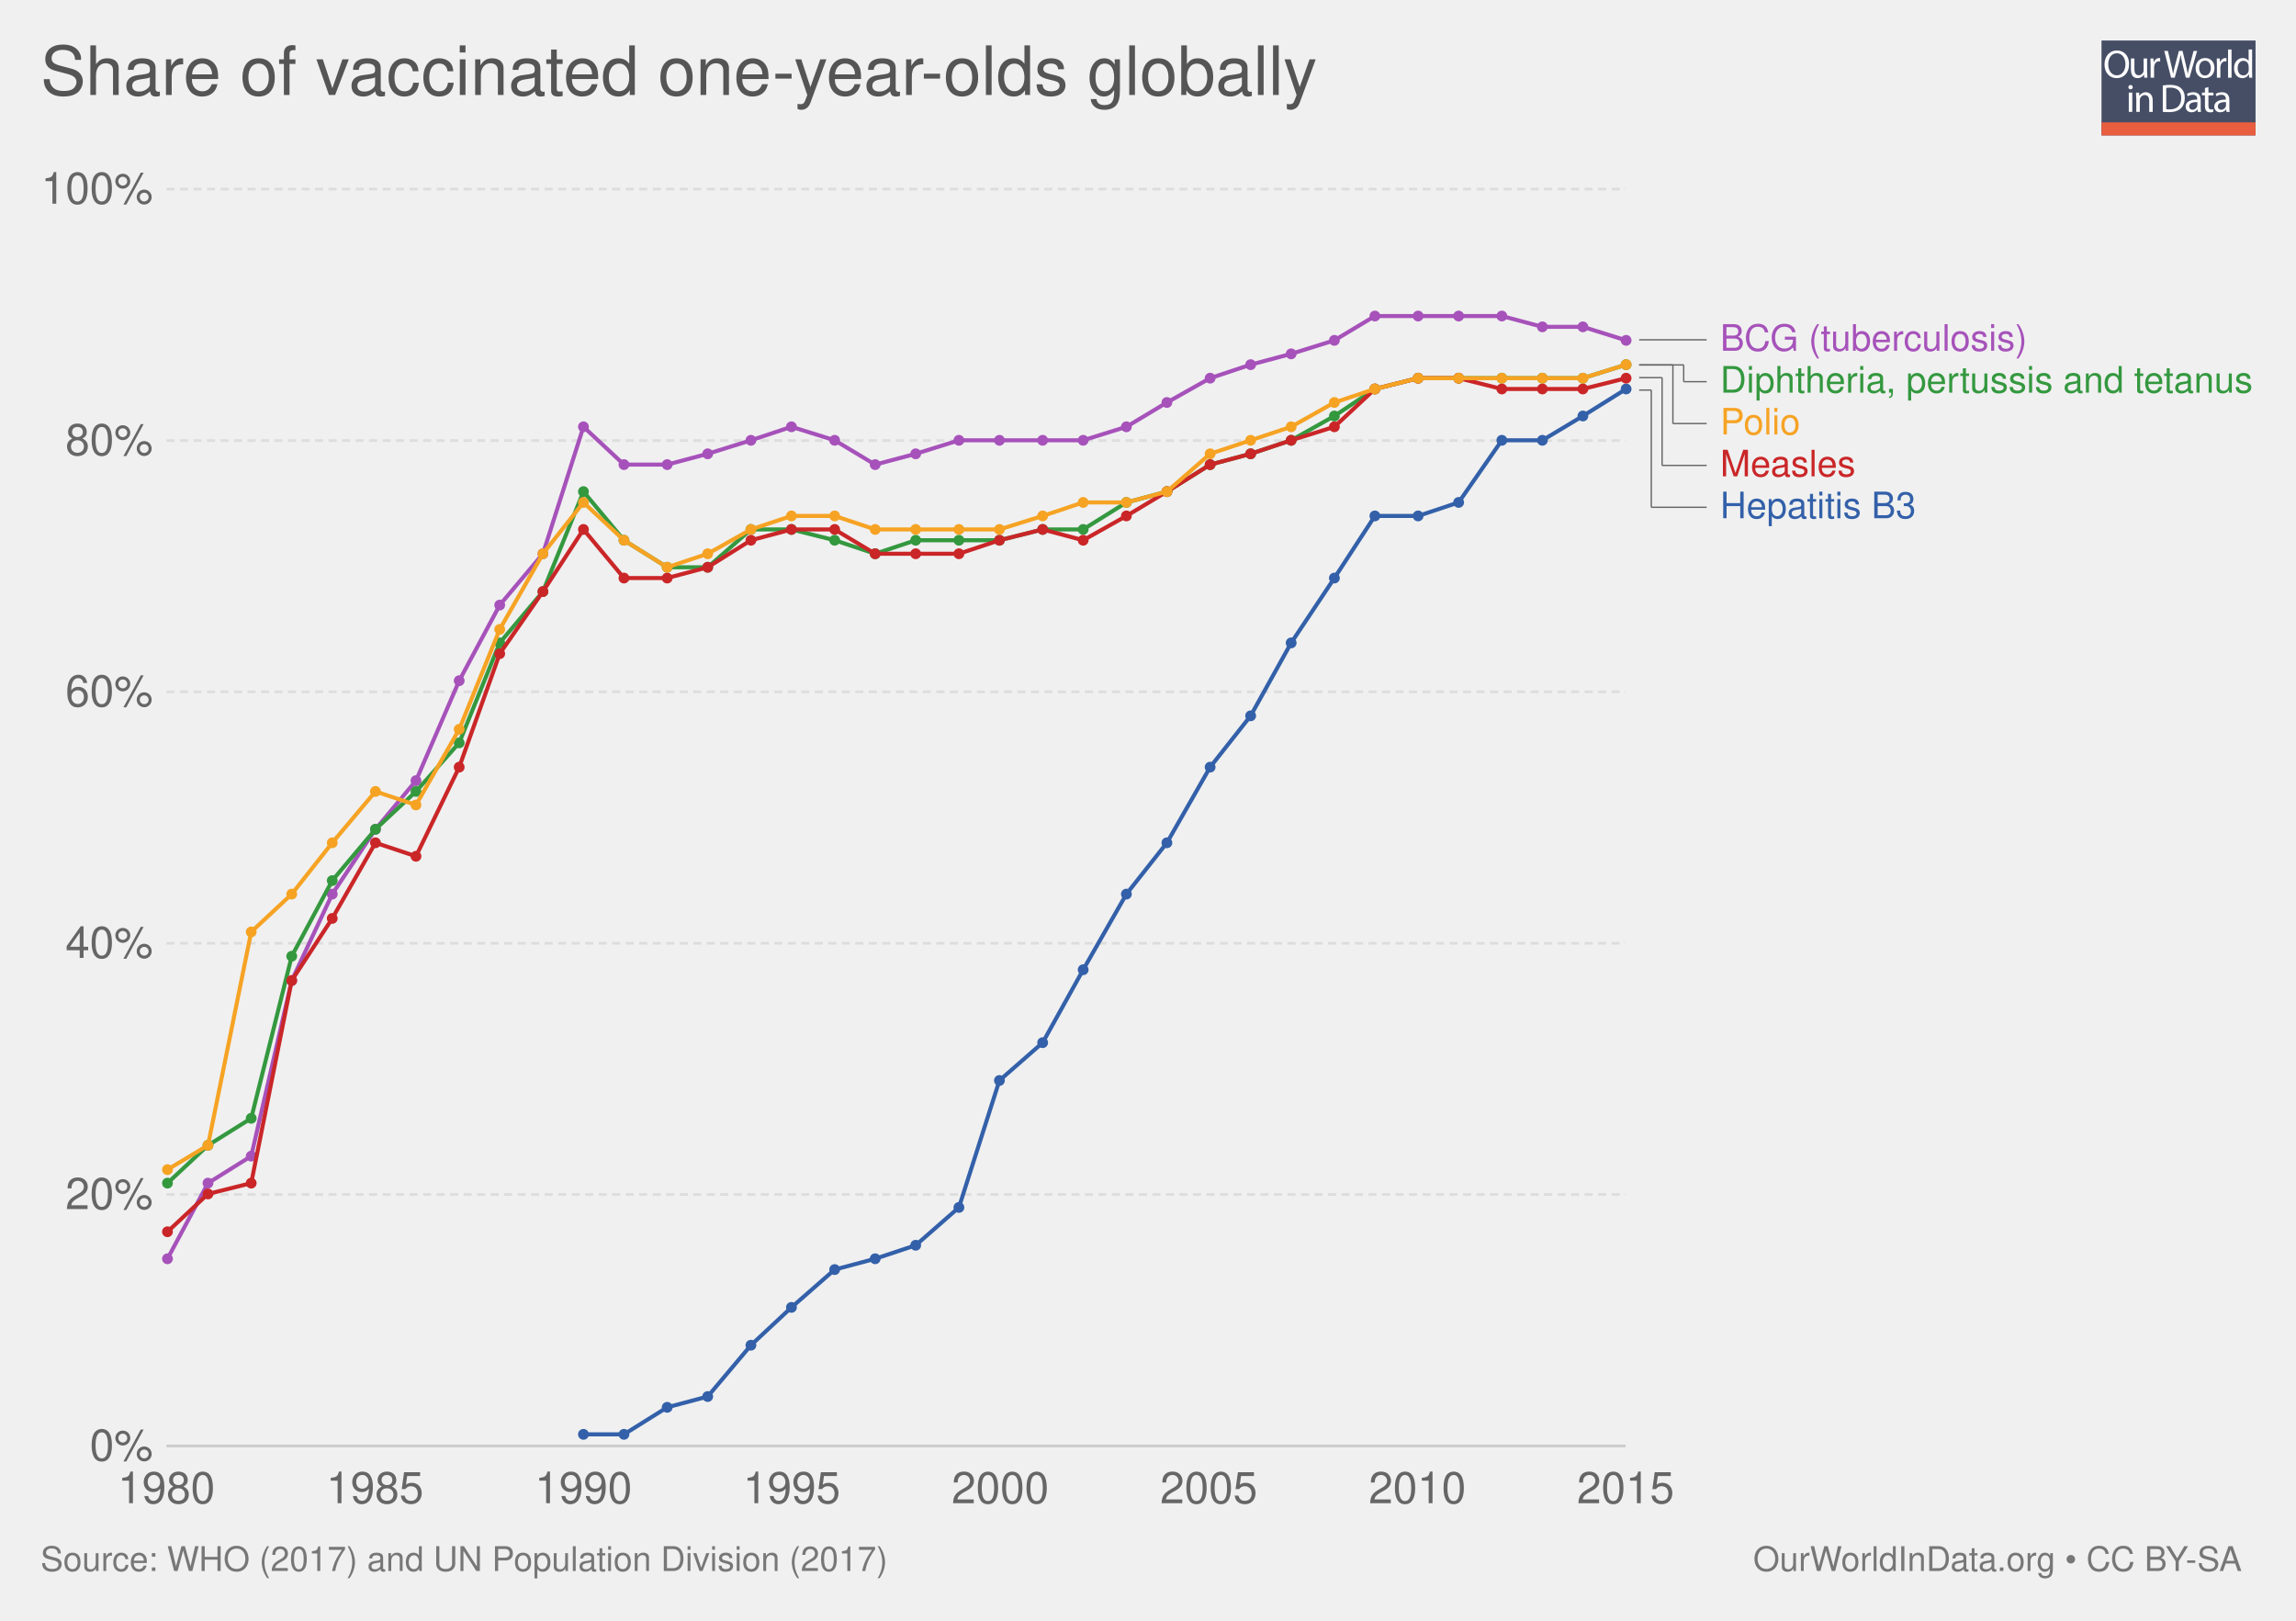
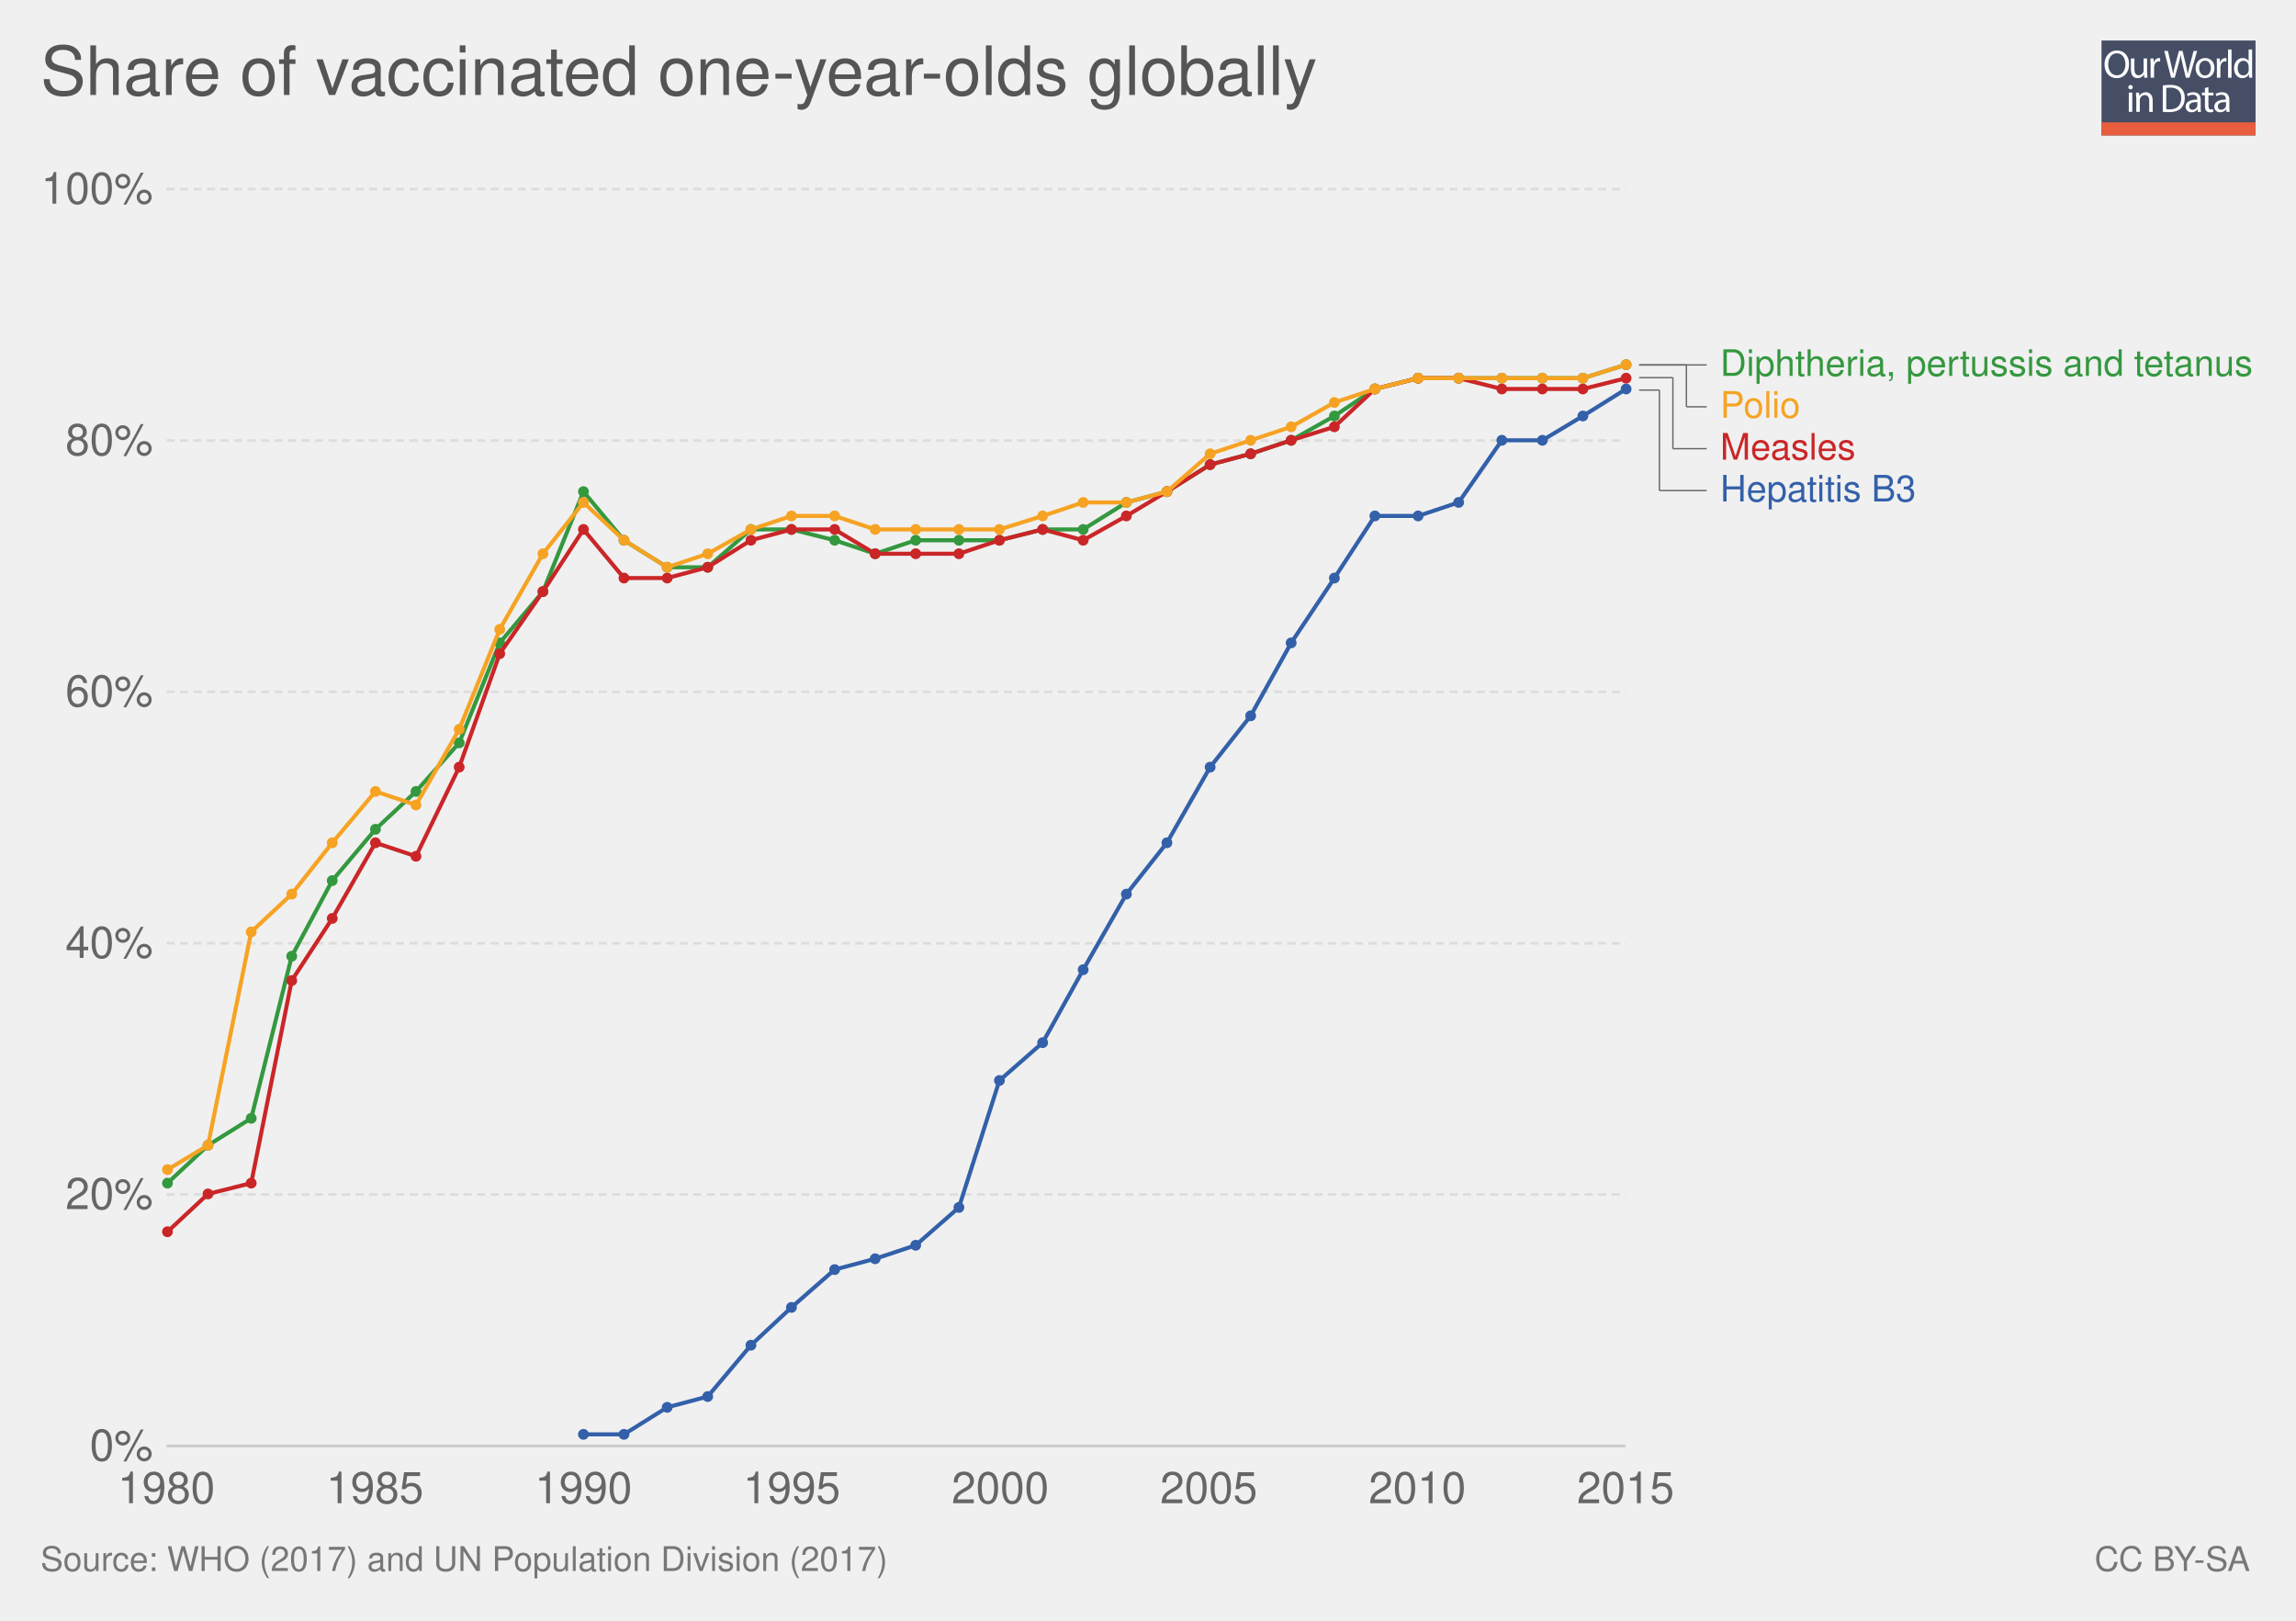
<svg xmlns="http://www.w3.org/2000/svg" xmlns:xlink="http://www.w3.org/1999/xlink" version="1.1" style="font-family: 'Helvetica Neue', Helvetica, Arial, sans-serif; font-size: 18px; background-color: white; text-rendering: optimizeLegibility; -webkit-font-smoothing: antialiased;" width="850" height="600">
  <g class="ChartTab">
    <g class="HeaderView">
      <g opacity="0.8" transform="translate(778, 15) scale(0.27)">
        <a xlink:href="https://ourworldindata.org" target="_blank">
          <g>
            <rect x="0" y="0" fill="#1B2543" width="211.2" height="130.1" />
            <rect x="0" y="112.2" fill="#E63912" width="211.2" height="17.9" />
            <g>
              <rect x="1.2" y="12.3" fill="none" width="210.2" height="99.2" />
              <path fill="#FFFFFF" d="M37.8,32.2c0,12.7-7.7,19.4-17.1,19.4c-9.7,0-16.6-7.5-16.6-18.7c0-11.7,7.3-19.3,17.1-19.3 C31.3,13.7,37.8,21.3,37.8,32.2z M9.2,32.8c0,7.9,4.3,14.9,11.8,14.9c7.5,0,11.8-6.9,11.8-15.3c0-7.3-3.8-14.9-11.8-14.9 C13.1,17.5,9.2,24.8,9.2,32.8z" />
              <path fill="#FFFFFF" d="M62.7,43.8c0,2.7,0.1,5.1,0.2,7.2h-4.3l-0.3-4.3h-0.1c-1.3,2.1-4,4.9-8.8,4.9c-4.2,0-9.1-2.3-9.1-11.6 V24.6h4.8v14.6c0,5,1.5,8.4,5.9,8.4c3.2,0,5.5-2.2,6.3-4.4c0.3-0.7,0.4-1.6,0.4-2.5V24.6h4.8V43.8z" />
              <path fill="#FFFFFF" d="M67.3,32.8c0-3.1-0.1-5.8-0.2-8.2h4.2l0.2,5.2h0.2c1.2-3.5,4.1-5.8,7.3-5.8c0.5,0,0.9,0.1,1.4,0.2v4.5 c-0.5-0.1-1-0.2-1.6-0.2c-3.4,0-5.8,2.6-6.5,6.2c-0.1,0.7-0.2,1.4-0.2,2.2V51h-4.8V32.8z" />
              <path fill="#FFFFFF" d="M95.4,51l-9.4-36.8h5l4.4,18.6c1.1,4.6,2.1,9.2,2.7,12.7h0.1c0.6-3.7,1.8-8,3-12.8l4.9-18.5h5l4.5,18.7 c1,4.4,2,8.7,2.6,12.6h0.1c0.8-4,1.8-8.1,3-12.7l4.9-18.5h4.9L120.6,51h-5L111,31.9c-1.1-4.7-1.9-8.3-2.4-12h-0.1 c-0.7,3.7-1.5,7.3-2.8,12L100.4,51H95.4z" />
              <path fill="#FFFFFF" d="M154.9,37.6c0,9.8-6.8,14-13.2,14c-7.2,0-12.7-5.2-12.7-13.6c0-8.8,5.8-14,13.1-14 C149.8,24,154.9,29.5,154.9,37.6z M133.9,37.9c0,5.8,3.3,10.1,8,10.1c4.6,0,8-4.3,8-10.3c0-4.5-2.2-10.1-7.9-10.1 C136.3,27.6,133.9,32.8,133.9,37.9z" />
              <path fill="#FFFFFF" d="M158.2,32.8c0-3.1-0.1-5.8-0.2-8.2h4.2l0.2,5.2h0.2c1.2-3.5,4.1-5.8,7.3-5.8c0.5,0,0.9,0.1,1.4,0.2v4.5 c-0.5-0.1-1-0.2-1.6-0.2c-3.4,0-5.8,2.6-6.5,6.2c-0.1,0.7-0.2,1.4-0.2,2.2V51h-4.8V32.8z" />
              <path fill="#FFFFFF" d="M173.5,12.3h4.8V51h-4.8V12.3z" />
              <path fill="#FFFFFF" d="M206.5,12.3v31.9c0,2.3,0.1,5,0.2,6.8h-4.3l-0.2-4.6H202c-1.5,2.9-4.7,5.2-9,5.2 c-6.4,0-11.3-5.4-11.3-13.4c-0.1-8.8,5.4-14.2,11.9-14.2c4,0,6.8,1.9,8,4h0.1V12.3H206.5z M201.7,35.4c0-0.6-0.1-1.4-0.2-2 c-0.7-3.1-3.3-5.6-6.9-5.6c-5,0-7.9,4.4-7.9,10.2c0,5.3,2.6,9.8,7.8,9.8c3.2,0,6.2-2.1,7.1-5.7c0.2-0.7,0.2-1.3,0.2-2.1V35.4z" />
              <path fill="#FFFFFF" d="M42.8,64c0.1,1.6-1.1,2.9-3.1,2.9c-1.7,0-2.9-1.3-2.9-2.9c0-1.7,1.3-3,3-3C41.7,61,42.8,62.3,42.8,64z M37.4,97.8V71.4h4.8v26.4H37.4z" />
              <path fill="#FFFFFF" d="M47.5,78.6c0-2.7-0.1-5-0.2-7.1h4.3l0.3,4.4h0.1c1.3-2.5,4.4-5,8.8-5c3.7,0,9.4,2.2,9.4,11.2v15.8h-4.8 V82.6c0-4.3-1.6-7.8-6.1-7.8c-3.2,0-5.6,2.2-6.5,4.9c-0.2,0.6-0.3,1.4-0.3,2.2v15.9h-4.8V78.6z" />
              <path fill="#FFFFFF" d="M84,61.6c2.9-0.4,6.3-0.8,10.1-0.8c6.8,0,11.7,1.6,14.9,4.6c3.3,3,5.2,7.3,5.2,13.2c0,6-1.9,10.9-5.3,14.3 c-3.4,3.4-9.1,5.3-16.3,5.3c-3.4,0-6.2-0.2-8.6-0.4V61.6z M88.8,94.1c1.2,0.2,3,0.3,4.8,0.3c10.2,0,15.7-5.7,15.7-15.6 c0.1-8.7-4.9-14.2-14.9-14.2c-2.5,0-4.3,0.2-5.6,0.5V94.1z" />
              <path fill="#FFFFFF" d="M132.1,97.8l-0.4-3.3h-0.2c-1.5,2.1-4.3,3.9-8.1,3.9c-5.4,0-8.1-3.8-8.1-7.6c0-6.4,5.7-9.9,15.9-9.8v-0.5 c0-2.2-0.6-6.1-6-6.1c-2.5,0-5,0.8-6.9,2l-1.1-3.2c2.2-1.4,5.4-2.3,8.7-2.3c8.1,0,10.1,5.5,10.1,10.8v9.9c0,2.3,0.1,4.5,0.4,6.3 H132.1z M131.4,84.4c-5.3-0.1-11.2,0.8-11.2,5.9c0,3.1,2.1,4.6,4.5,4.6c3.4,0,5.6-2.2,6.4-4.4c0.2-0.5,0.3-1,0.3-1.5V84.4z" />
              <path fill="#FFFFFF" d="M146.6,63.9v7.6h6.9v3.7h-6.9v14.2c0,3.3,0.9,5.1,3.6,5.1c1.3,0,2.2-0.2,2.8-0.3l0.2,3.6 c-0.9,0.4-2.4,0.7-4.3,0.7c-2.2,0-4-0.7-5.2-2c-1.4-1.4-1.9-3.8-1.9-6.9V75.1h-4.1v-3.7h4.1v-6.3L146.6,63.9z" />
              <path fill="#FFFFFF" d="M171.4,97.8l-0.4-3.3h-0.2c-1.5,2.1-4.3,3.9-8.1,3.9c-5.4,0-8.1-3.8-8.1-7.6c0-6.4,5.7-9.9,15.9-9.8v-0.5 c0-2.2-0.6-6.1-6-6.1c-2.5,0-5,0.8-6.9,2l-1.1-3.2c2.2-1.4,5.4-2.3,8.7-2.3c8.1,0,10.1,5.5,10.1,10.8v9.9c0,2.3,0.1,4.5,0.4,6.3 H171.4z M170.7,84.4c-5.3-0.1-11.2,0.8-11.2,5.9c0,3.1,2.1,4.6,4.5,4.6c3.4,0,5.6-2.2,6.4-4.4c0.2-0.5,0.3-1,0.3-1.5V84.4z" />
            </g>
          </g>
        </a>
      </g>
      <a href="https://ourworldindata.org/grapher/share-of-vaccinated-one-year-olds-globally" target="_blank">
        <text font-size="25.20" x="15.0" y="35.2" fill="#555">
          <tspan x="15" y="35.16">Share of vaccinated one-year-olds globally</tspan>
        </text>
      </a>
    </g>
    <g class="LineChart">
      <defs>
-         <clipPath id="boundsClip-3">
+         <clipPath id="boundsClip-1">
          <rect x="51.634" y="0" width="830" height="973" />
        </clipPath>
      </defs>
      <g class="AxisBoxView">
        <g class="HorizontalAxis">
          <text x="61.6" y="556.5" fill="#666" text-anchor="middle" font-size="16.2">1980</text>
          <text x="138.8" y="556.5" fill="#666" text-anchor="middle" font-size="16.2">1985</text>
          <text x="216" y="556.5" fill="#666" text-anchor="middle" font-size="16.2">1990</text>
          <text x="293.1" y="556.5" fill="#666" text-anchor="middle" font-size="16.2">1995</text>
          <text x="370.3" y="556.5" fill="#666" text-anchor="middle" font-size="16.2">2000</text>
          <text x="447.5" y="556.5" fill="#666" text-anchor="middle" font-size="16.2">2005</text>
          <text x="524.7" y="556.5" fill="#666" text-anchor="middle" font-size="16.2">2010</text>
          <text x="601.8" y="556.5" fill="#666" text-anchor="middle" font-size="16.2">2015</text>
        </g>
        <g class="VerticalAxis">
          <text x="56.63" y="535.3" fill="#666" dominant-baseline="middle" text-anchor="end" font-size="16.2">0%</text>
          <text x="56.63" y="442.2" fill="#666" dominant-baseline="middle" text-anchor="end" font-size="16.2">20%</text>
          <text x="56.63" y="349.2" fill="#666" dominant-baseline="middle" text-anchor="end" font-size="16.2">40%</text>
          <text x="56.63" y="256.1" fill="#666" dominant-baseline="middle" text-anchor="end" font-size="16.2">60%</text>
          <text x="56.63" y="163.1" fill="#666" dominant-baseline="middle" text-anchor="end" font-size="16.2">80%</text>
          <text x="56.63" y="70" fill="#666" dominant-baseline="middle" text-anchor="end" font-size="16.2">100%</text>
        </g>
        <g class="AxisGridLines">
          <line x1="61.63" y1="535.3" x2="601.82" y2="535.3" stroke="#ccc" />
          <line x1="61.63" y1="442.2" x2="601.82" y2="442.2" stroke="#ddd" stroke-dasharray="3,2" />
          <line x1="61.63" y1="349.2" x2="601.82" y2="349.2" stroke="#ddd" stroke-dasharray="3,2" />
          <line x1="61.63" y1="256.1" x2="601.82" y2="256.1" stroke="#ddd" stroke-dasharray="3,2" />
          <line x1="61.63" y1="163.1" x2="601.82" y2="163.1" stroke="#ddd" stroke-dasharray="3,2" />
          <line x1="61.63" y1="70" x2="601.82" y2="70" stroke="#ddd" stroke-dasharray="3,2" />
        </g>
      </g>
-       <g clip-path="url(#boundsClip-3)">
+       <g clip-path="url(#boundsClip-1)">
        <g class="HeightedLegend clickable">
          <g class="legendMark">
            <g class="indicator">
-               <line x1="606.82" y1="125.8" x2="627.32" y2="125.8" stroke="#666" stroke-width="0.5" />
-               <line x1="627.32" y1="125.8" x2="627.32" y2="125.8" stroke="#666" stroke-width="0.5" />
-               <line x1="627.32" y1="125.8" x2="631.82" y2="125.8" stroke="#666" stroke-width="0.5" />
-             </g>
-             <rect x="601.82" y="119.05" width="149.21" height="13.5" fill="#fff" opacity="0" />
-             <text font-size="13.50" x="636.8" y="129.9" fill="#a652ba">
-               <tspan x="636.82" y="129.85">BCG (tuberculosis)</tspan>
-             </text>
-           </g>
-           <g class="legendMark">
-             <g class="indicator">
-               <line x1="606.82" y1="135.1" x2="623.32" y2="135.1" stroke="#666" stroke-width="0.5" />
-               <line x1="623.32" y1="135.1" x2="623.32" y2="141.3" stroke="#666" stroke-width="0.5" />
-               <line x1="623.32" y1="141.3" x2="631.82" y2="141.3" stroke="#666" stroke-width="0.5" />
-             </g>
-             <rect x="601.82" y="134.55" width="233.18" height="13.5" fill="#fff" opacity="0" />
-             <text font-size="13.50" x="636.8" y="145.4" fill="#34983f">
-               <tspan x="636.82" y="145.35">Diphtheria, pertussis and tetanus</tspan>
-             </text>
-           </g>
-           <g class="legendMark">
-             <g class="indicator">
-               <line x1="606.82" y1="135.1" x2="619.32" y2="135.1" stroke="#666" stroke-width="0.5" />
-               <line x1="619.32" y1="135.1" x2="619.32" y2="156.8" stroke="#666" stroke-width="0.5" />
-               <line x1="619.32" y1="156.8" x2="631.82" y2="156.8" stroke="#666" stroke-width="0.5" />
-             </g>
-             <rect x="601.82" y="150.05" width="65.105" height="13.5" fill="#fff" opacity="0" />
-             <text font-size="13.50" x="636.8" y="160.9" fill="#f6a324">
-               <tspan x="636.82" y="160.85">Polio</tspan>
-             </text>
-           </g>
-           <g class="legendMark">
-             <g class="indicator">
-               <line x1="606.82" y1="139.8" x2="615.32" y2="139.8" stroke="#666" stroke-width="0.5" />
-               <line x1="615.32" y1="139.8" x2="615.32" y2="172.3" stroke="#666" stroke-width="0.5" />
-               <line x1="615.32" y1="172.3" x2="631.82" y2="172.3" stroke="#666" stroke-width="0.5" />
-             </g>
-             <rect x="601.82" y="165.55" width="85.355" height="13.5" fill="#fff" opacity="0" />
-             <text font-size="13.50" x="636.8" y="176.4" fill="#ca2628">
-               <tspan x="636.82" y="176.35">Measles</tspan>
-             </text>
-           </g>
-           <g class="legendMark">
-             <g class="indicator">
-               <line x1="606.82" y1="144.4" x2="611.32" y2="144.4" stroke="#666" stroke-width="0.5" />
-               <line x1="611.32" y1="144.4" x2="611.32" y2="187.8" stroke="#666" stroke-width="0.5" />
-               <line x1="611.32" y1="187.8" x2="631.82" y2="187.8" stroke="#666" stroke-width="0.5" />
-             </g>
-             <rect x="601.82" y="181.05" width="108.035" height="13.5" fill="#fff" opacity="0" />
-             <text font-size="13.50" x="636.8" y="191.9" fill="#3360a9">
-               <tspan x="636.82" y="191.85">Hepatitis B3</tspan>
+               <line x1="606.82" y1="135.1" x2="629.32" y2="135.1" stroke="#666" stroke-width="0.5" />
+               <line x1="629.32" y1="135.1" x2="629.32" y2="135.1" stroke="#666" stroke-width="0.5" />
+               <line x1="629.32" y1="135.1" x2="631.82" y2="135.1" stroke="#666" stroke-width="0.5" />
+             </g>
+             <rect x="601.82" y="128.35" width="233.18" height="13.5" fill="#fff" opacity="0" />
+             <text font-size="13.50" x="636.8" y="139.2" fill="#34983f">
+               <tspan x="636.82" y="139.15">Diphtheria, pertussis and tetanus</tspan>
+             </text>
+           </g>
+           <g class="legendMark">
+             <g class="indicator">
+               <line x1="606.82" y1="135.1" x2="624.32" y2="135.1" stroke="#666" stroke-width="0.5" />
+               <line x1="624.32" y1="135.1" x2="624.32" y2="150.6" stroke="#666" stroke-width="0.5" />
+               <line x1="624.32" y1="150.6" x2="631.82" y2="150.6" stroke="#666" stroke-width="0.5" />
+             </g>
+             <rect x="601.82" y="143.85" width="65.105" height="13.5" fill="#fff" opacity="0" />
+             <text font-size="13.50" x="636.8" y="154.7" fill="#f6a324">
+               <tspan x="636.82" y="154.65">Polio</tspan>
+             </text>
+           </g>
+           <g class="legendMark">
+             <g class="indicator">
+               <line x1="606.82" y1="139.8" x2="619.32" y2="139.8" stroke="#666" stroke-width="0.5" />
+               <line x1="619.32" y1="139.8" x2="619.32" y2="166.1" stroke="#666" stroke-width="0.5" />
+               <line x1="619.32" y1="166.1" x2="631.82" y2="166.1" stroke="#666" stroke-width="0.5" />
+             </g>
+             <rect x="601.82" y="159.35" width="85.355" height="13.5" fill="#fff" opacity="0" />
+             <text font-size="13.50" x="636.8" y="170.2" fill="#ca2628">
+               <tspan x="636.82" y="170.15">Measles</tspan>
+             </text>
+           </g>
+           <g class="legendMark">
+             <g class="indicator">
+               <line x1="606.82" y1="144.4" x2="614.32" y2="144.4" stroke="#666" stroke-width="0.5" />
+               <line x1="614.32" y1="144.4" x2="614.32" y2="181.6" stroke="#666" stroke-width="0.5" />
+               <line x1="614.32" y1="181.6" x2="631.82" y2="181.6" stroke="#666" stroke-width="0.5" />
+             </g>
+             <rect x="601.82" y="174.85" width="108.035" height="13.5" fill="#fff" opacity="0" />
+             <text font-size="13.50" x="636.8" y="185.7" fill="#3360a9">
+               <tspan x="636.82" y="185.65">Hepatitis B3</tspan>
            </text>
          </g>
        </g>
        <g class="Lines">
          <rect x="62" y="70" width="540" height="465" fill="rgba(255,255,255,0)" opacity="0" />
          <g class="key-World_0">
-             <path stroke="#a652ba" stroke-linecap="round" d="M62 466L77 438L93 428L108 363L123 331L139 307L154 289L170 252L185 224L201 205L216 158L231 172L247 172L262 168L278 163L293 158L309 163L324 172L339 168L355 163L370 163L386 163L401 163L417 158L432 149L448 140L463 135L478 131L494 126L509 117L525 117L540 117L556 117L571 121L586 121L602 126" fill="none" stroke-width="1.5" />
-             <g fill="#a652ba">
-               <circle cx="62" cy="466" r="2" />
-               <circle cx="77" cy="438" r="2" />
-               <circle cx="93" cy="428" r="2" />
-               <circle cx="108" cy="363" r="2" />
-               <circle cx="123" cy="331" r="2" />
-               <circle cx="139" cy="307" r="2" />
-               <circle cx="154" cy="289" r="2" />
-               <circle cx="170" cy="252" r="2" />
-               <circle cx="185" cy="224" r="2" />
-               <circle cx="201" cy="205" r="2" />
-               <circle cx="216" cy="158" r="2" />
-               <circle cx="231" cy="172" r="2" />
-               <circle cx="247" cy="172" r="2" />
-               <circle cx="262" cy="168" r="2" />
-               <circle cx="278" cy="163" r="2" />
-               <circle cx="293" cy="158" r="2" />
-               <circle cx="309" cy="163" r="2" />
-               <circle cx="324" cy="172" r="2" />
-               <circle cx="339" cy="168" r="2" />
-               <circle cx="355" cy="163" r="2" />
-               <circle cx="370" cy="163" r="2" />
-               <circle cx="386" cy="163" r="2" />
-               <circle cx="401" cy="163" r="2" />
-               <circle cx="417" cy="158" r="2" />
-               <circle cx="432" cy="149" r="2" />
-               <circle cx="448" cy="140" r="2" />
-               <circle cx="463" cy="135" r="2" />
-               <circle cx="478" cy="131" r="2" />
-               <circle cx="494" cy="126" r="2" />
-               <circle cx="509" cy="117" r="2" />
-               <circle cx="525" cy="117" r="2" />
-               <circle cx="540" cy="117" r="2" />
-               <circle cx="556" cy="117" r="2" />
-               <circle cx="571" cy="121" r="2" />
-               <circle cx="586" cy="121" r="2" />
-               <circle cx="602" cy="126" r="2" />
-             </g>
-           </g>
-           <g class="key-World_1">
            <path stroke="#3360a9" stroke-linecap="round" d="M216 531L231 531L247 521L262 517L278 498L293 484L309 470L324 466L339 461L355 447L370 400L386 386L401 359L417 331L432 312L448 284L463 265L478 238L494 214L509 191L525 191L540 186L556 163L571 163L586 154L602 144" fill="none" stroke-width="1.5" />
            <g fill="#3360a9">
              <circle cx="216" cy="531" r="2" />
              <circle cx="231" cy="531" r="2" />
              <circle cx="247" cy="521" r="2" />
              <circle cx="262" cy="517" r="2" />
              <circle cx="278" cy="498" r="2" />
              <circle cx="293" cy="484" r="2" />
              <circle cx="309" cy="470" r="2" />
              <circle cx="324" cy="466" r="2" />
              <circle cx="339" cy="461" r="2" />
              <circle cx="355" cy="447" r="2" />
              <circle cx="370" cy="400" r="2" />
              <circle cx="386" cy="386" r="2" />
              <circle cx="401" cy="359" r="2" />
              <circle cx="417" cy="331" r="2" />
              <circle cx="432" cy="312" r="2" />
              <circle cx="448" cy="284" r="2" />
              <circle cx="463" cy="265" r="2" />
              <circle cx="478" cy="238" r="2" />
              <circle cx="494" cy="214" r="2" />
              <circle cx="509" cy="191" r="2" />
              <circle cx="525" cy="191" r="2" />
              <circle cx="540" cy="186" r="2" />
              <circle cx="556" cy="163" r="2" />
              <circle cx="571" cy="163" r="2" />
              <circle cx="586" cy="154" r="2" />
              <circle cx="602" cy="144" r="2" />
            </g>
          </g>
-           <g class="key-World_2">
+           <g class="key-World_1">
            <path stroke="#34983f" stroke-linecap="round" d="M62 438L77 424L93 414L108 354L123 326L139 307L154 293L170 275L185 238L201 219L216 182L231 200L247 210L262 210L278 196L293 196L309 200L324 205L339 200L355 200L370 200L386 196L401 196L417 186L432 182L448 172L463 168L478 163L494 154L509 144L525 140L540 140L556 140L571 140L586 140L602 135" fill="none" stroke-width="1.5" />
            <g fill="#34983f">
              <circle cx="62" cy="438" r="2" />
              <circle cx="77" cy="424" r="2" />
              <circle cx="93" cy="414" r="2" />
              <circle cx="108" cy="354" r="2" />
              <circle cx="123" cy="326" r="2" />
              <circle cx="139" cy="307" r="2" />
              <circle cx="154" cy="293" r="2" />
              <circle cx="170" cy="275" r="2" />
              <circle cx="185" cy="238" r="2" />
              <circle cx="201" cy="219" r="2" />
              <circle cx="216" cy="182" r="2" />
              <circle cx="231" cy="200" r="2" />
              <circle cx="247" cy="210" r="2" />
              <circle cx="262" cy="210" r="2" />
              <circle cx="278" cy="196" r="2" />
              <circle cx="293" cy="196" r="2" />
              <circle cx="309" cy="200" r="2" />
              <circle cx="324" cy="205" r="2" />
              <circle cx="339" cy="200" r="2" />
              <circle cx="355" cy="200" r="2" />
              <circle cx="370" cy="200" r="2" />
              <circle cx="386" cy="196" r="2" />
              <circle cx="401" cy="196" r="2" />
              <circle cx="417" cy="186" r="2" />
              <circle cx="432" cy="182" r="2" />
              <circle cx="448" cy="172" r="2" />
              <circle cx="463" cy="168" r="2" />
              <circle cx="478" cy="163" r="2" />
              <circle cx="494" cy="154" r="2" />
              <circle cx="509" cy="144" r="2" />
              <circle cx="525" cy="140" r="2" />
              <circle cx="540" cy="140" r="2" />
              <circle cx="556" cy="140" r="2" />
              <circle cx="571" cy="140" r="2" />
              <circle cx="586" cy="140" r="2" />
              <circle cx="602" cy="135" r="2" />
            </g>
          </g>
-           <g class="key-World_3">
+           <g class="key-World_2">
            <path stroke="#ca2628" stroke-linecap="round" d="M62 456L77 442L93 438L108 363L123 340L139 312L154 317L170 284L185 242L201 219L216 196L231 214L247 214L262 210L278 200L293 196L309 196L324 205L339 205L355 205L370 200L386 196L401 200L417 191L432 182L448 172L463 168L478 163L494 158L509 144L525 140L540 140L556 144L571 144L586 144L602 140" fill="none" stroke-width="1.5" />
            <g fill="#ca2628">
              <circle cx="62" cy="456" r="2" />
              <circle cx="77" cy="442" r="2" />
              <circle cx="93" cy="438" r="2" />
              <circle cx="108" cy="363" r="2" />
              <circle cx="123" cy="340" r="2" />
              <circle cx="139" cy="312" r="2" />
              <circle cx="154" cy="317" r="2" />
              <circle cx="170" cy="284" r="2" />
              <circle cx="185" cy="242" r="2" />
              <circle cx="201" cy="219" r="2" />
              <circle cx="216" cy="196" r="2" />
              <circle cx="231" cy="214" r="2" />
              <circle cx="247" cy="214" r="2" />
              <circle cx="262" cy="210" r="2" />
              <circle cx="278" cy="200" r="2" />
              <circle cx="293" cy="196" r="2" />
              <circle cx="309" cy="196" r="2" />
              <circle cx="324" cy="205" r="2" />
              <circle cx="339" cy="205" r="2" />
              <circle cx="355" cy="205" r="2" />
              <circle cx="370" cy="200" r="2" />
              <circle cx="386" cy="196" r="2" />
              <circle cx="401" cy="200" r="2" />
              <circle cx="417" cy="191" r="2" />
              <circle cx="432" cy="182" r="2" />
              <circle cx="448" cy="172" r="2" />
              <circle cx="463" cy="168" r="2" />
              <circle cx="478" cy="163" r="2" />
              <circle cx="494" cy="158" r="2" />
              <circle cx="509" cy="144" r="2" />
              <circle cx="525" cy="140" r="2" />
              <circle cx="540" cy="140" r="2" />
              <circle cx="556" cy="144" r="2" />
              <circle cx="571" cy="144" r="2" />
              <circle cx="586" cy="144" r="2" />
              <circle cx="602" cy="140" r="2" />
            </g>
          </g>
-           <g class="key-World_4">
+           <g class="key-World_3">
            <path stroke="#f6a324" stroke-linecap="round" d="M62 433L77 424L93 345L108 331L123 312L139 293L154 298L170 270L185 233L201 205L216 186L231 200L247 210L262 205L278 196L293 191L309 191L324 196L339 196L355 196L370 196L386 191L401 186L417 186L432 182L448 168L463 163L478 158L494 149L509 144L525 140L540 140L556 140L571 140L586 140L602 135" fill="none" stroke-width="1.5" />
            <g fill="#f6a324">
              <circle cx="62" cy="433" r="2" />
              <circle cx="77" cy="424" r="2" />
              <circle cx="93" cy="345" r="2" />
              <circle cx="108" cy="331" r="2" />
              <circle cx="123" cy="312" r="2" />
              <circle cx="139" cy="293" r="2" />
              <circle cx="154" cy="298" r="2" />
              <circle cx="170" cy="270" r="2" />
              <circle cx="185" cy="233" r="2" />
              <circle cx="201" cy="205" r="2" />
              <circle cx="216" cy="186" r="2" />
              <circle cx="231" cy="200" r="2" />
              <circle cx="247" cy="210" r="2" />
              <circle cx="262" cy="205" r="2" />
              <circle cx="278" cy="196" r="2" />
              <circle cx="293" cy="191" r="2" />
              <circle cx="309" cy="191" r="2" />
              <circle cx="324" cy="196" r="2" />
              <circle cx="339" cy="196" r="2" />
              <circle cx="355" cy="196" r="2" />
              <circle cx="370" cy="196" r="2" />
              <circle cx="386" cy="191" r="2" />
              <circle cx="401" cy="186" r="2" />
              <circle cx="417" cy="186" r="2" />
              <circle cx="432" cy="182" r="2" />
              <circle cx="448" cy="168" r="2" />
              <circle cx="463" cy="163" r="2" />
              <circle cx="478" cy="158" r="2" />
              <circle cx="494" cy="149" r="2" />
              <circle cx="509" cy="144" r="2" />
              <circle cx="525" cy="140" r="2" />
              <circle cx="540" cy="140" r="2" />
              <circle cx="556" cy="140" r="2" />
              <circle cx="571" cy="140" r="2" />
              <circle cx="586" cy="140" r="2" />
              <circle cx="602" cy="135" r="2" />
            </g>
          </g>
        </g>
      </g>
    </g>
    <g style="fill: #777;" class="SourcesFooter">
      <g style="fill: #777;" class="clickable">
        <text font-size="12.60" x="15.0" y="581.6">
          <tspan x="15" y="581.58">Source: WHO (2017) and UN Population Division (2017)</tspan>
        </text>
      </g>
-       <text font-size="12.60" x="649.0" y="581.6">
-         <tspan x="649.024" y="581.58">
-           <a target="_blank" style="fill: #777;" href="https://ourworldindata.org">OurWorldInData.org</a> • <a style="fill: #777;" href="http://creativecommons.org/licenses/by-sa/4.0/deed.en_US" target="_blank">CC BY-SA</a>
+       <text font-size="12.60" x="775.4" y="581.6">
+         <tspan x="775.402" y="581.58">
+           <a style="fill: #777;" class="cclogo" href="http://creativecommons.org/licenses/by-sa/4.0/deed.en_US" target="_blank">CC BY-SA</a>
        </tspan>
      </text>
    </g>
  </g>
</svg>
